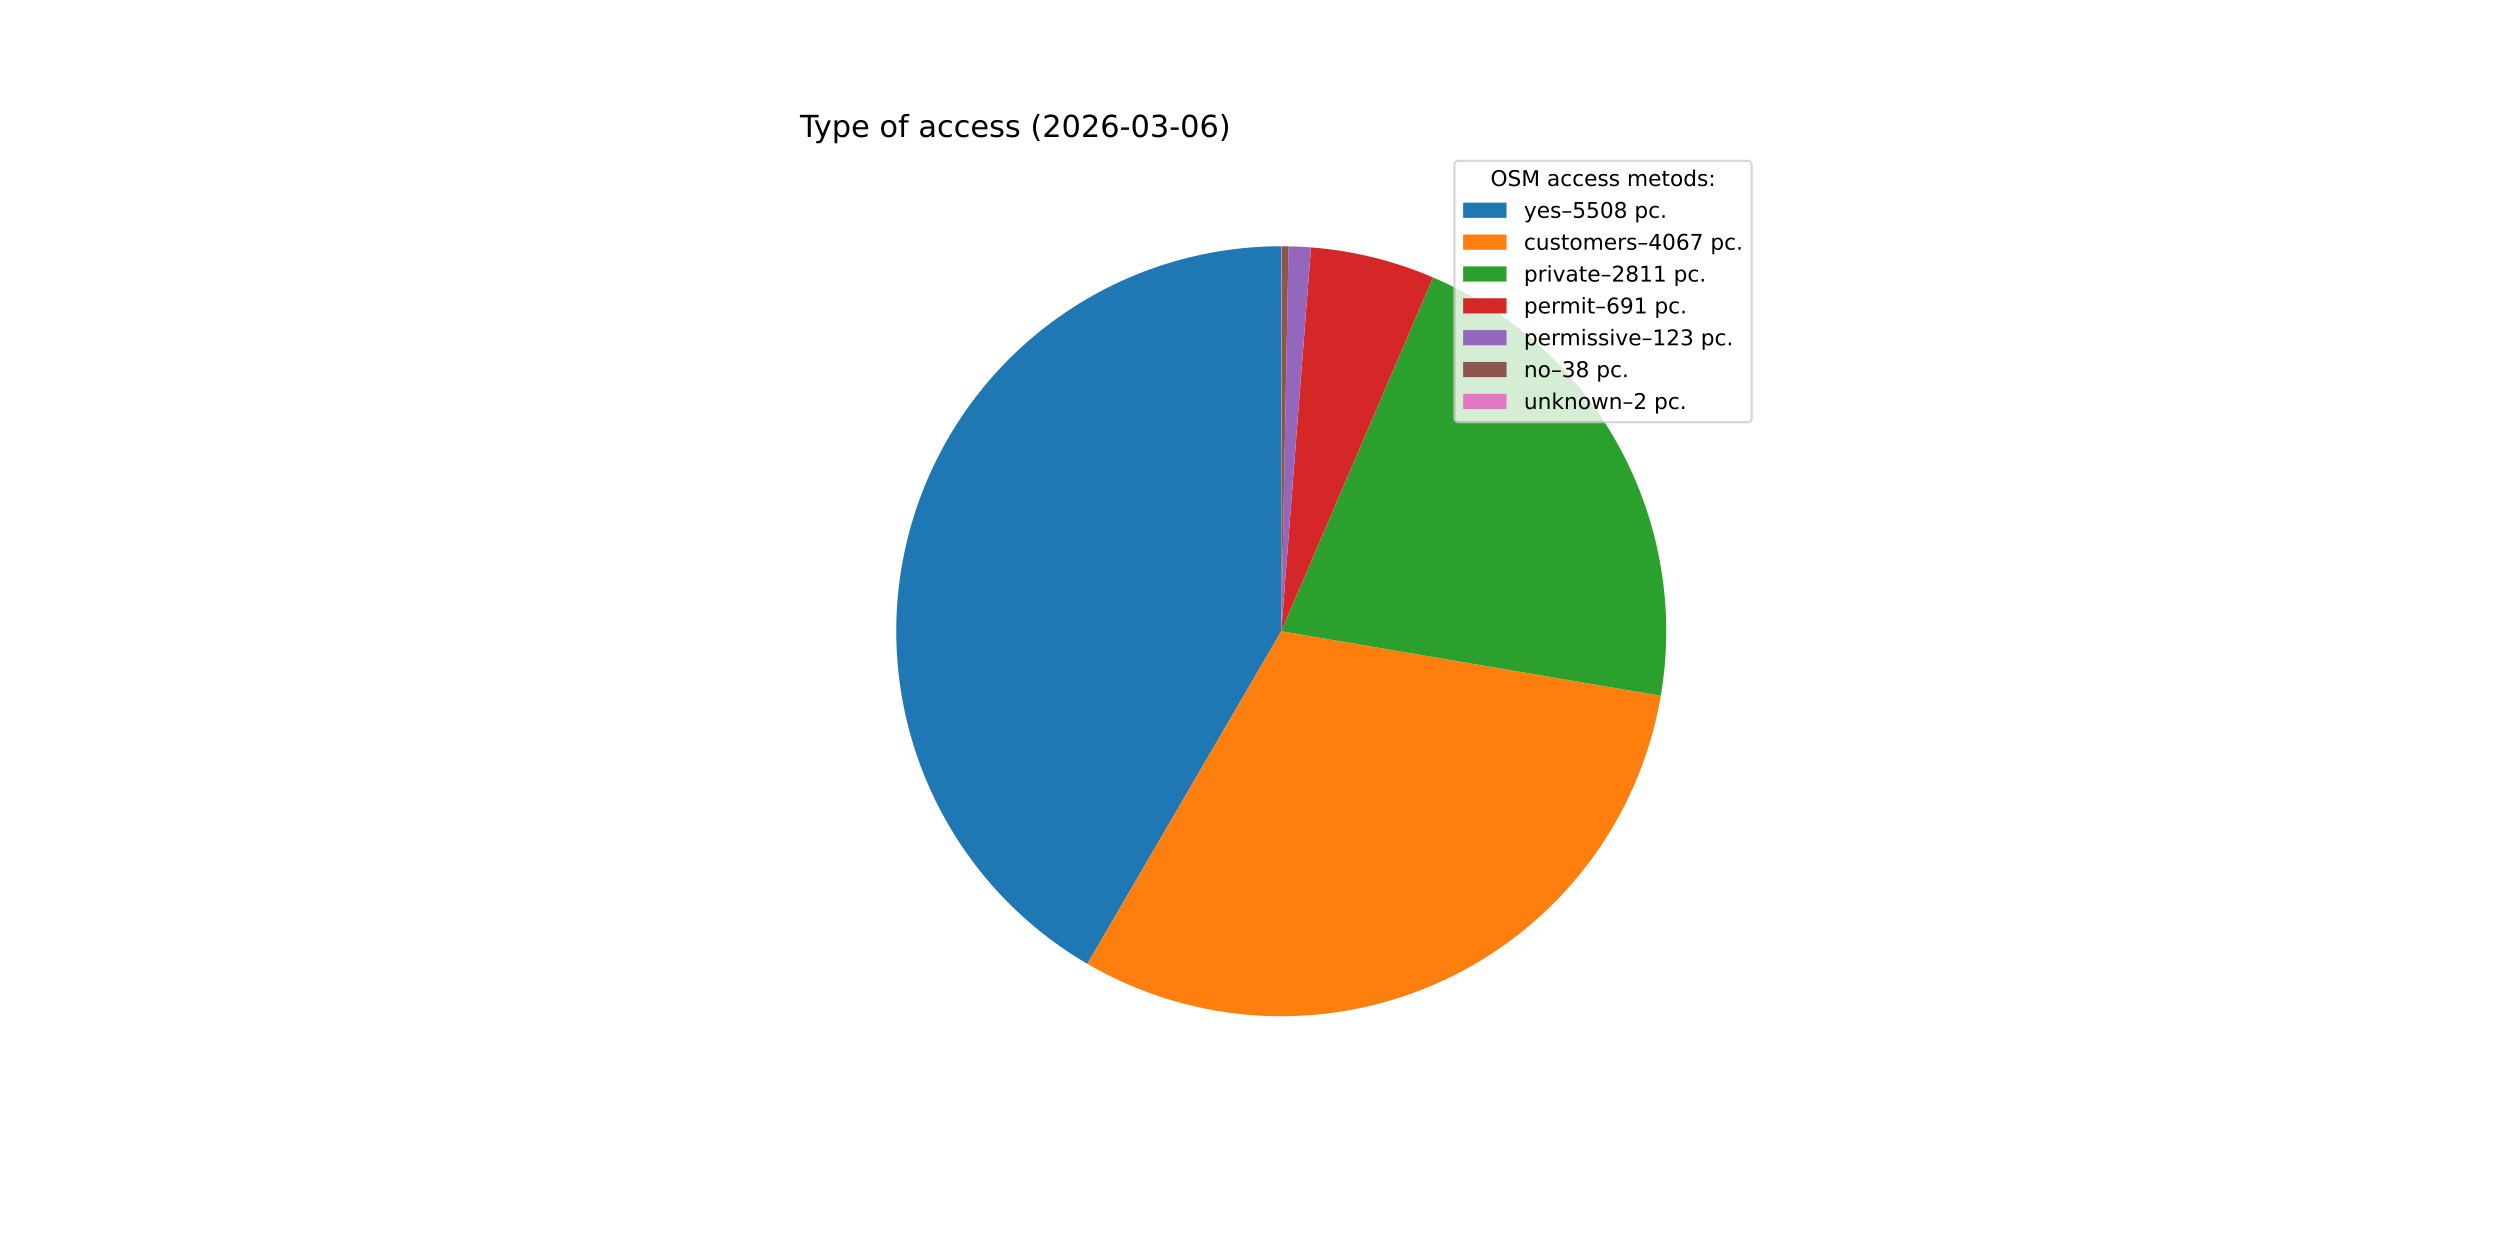
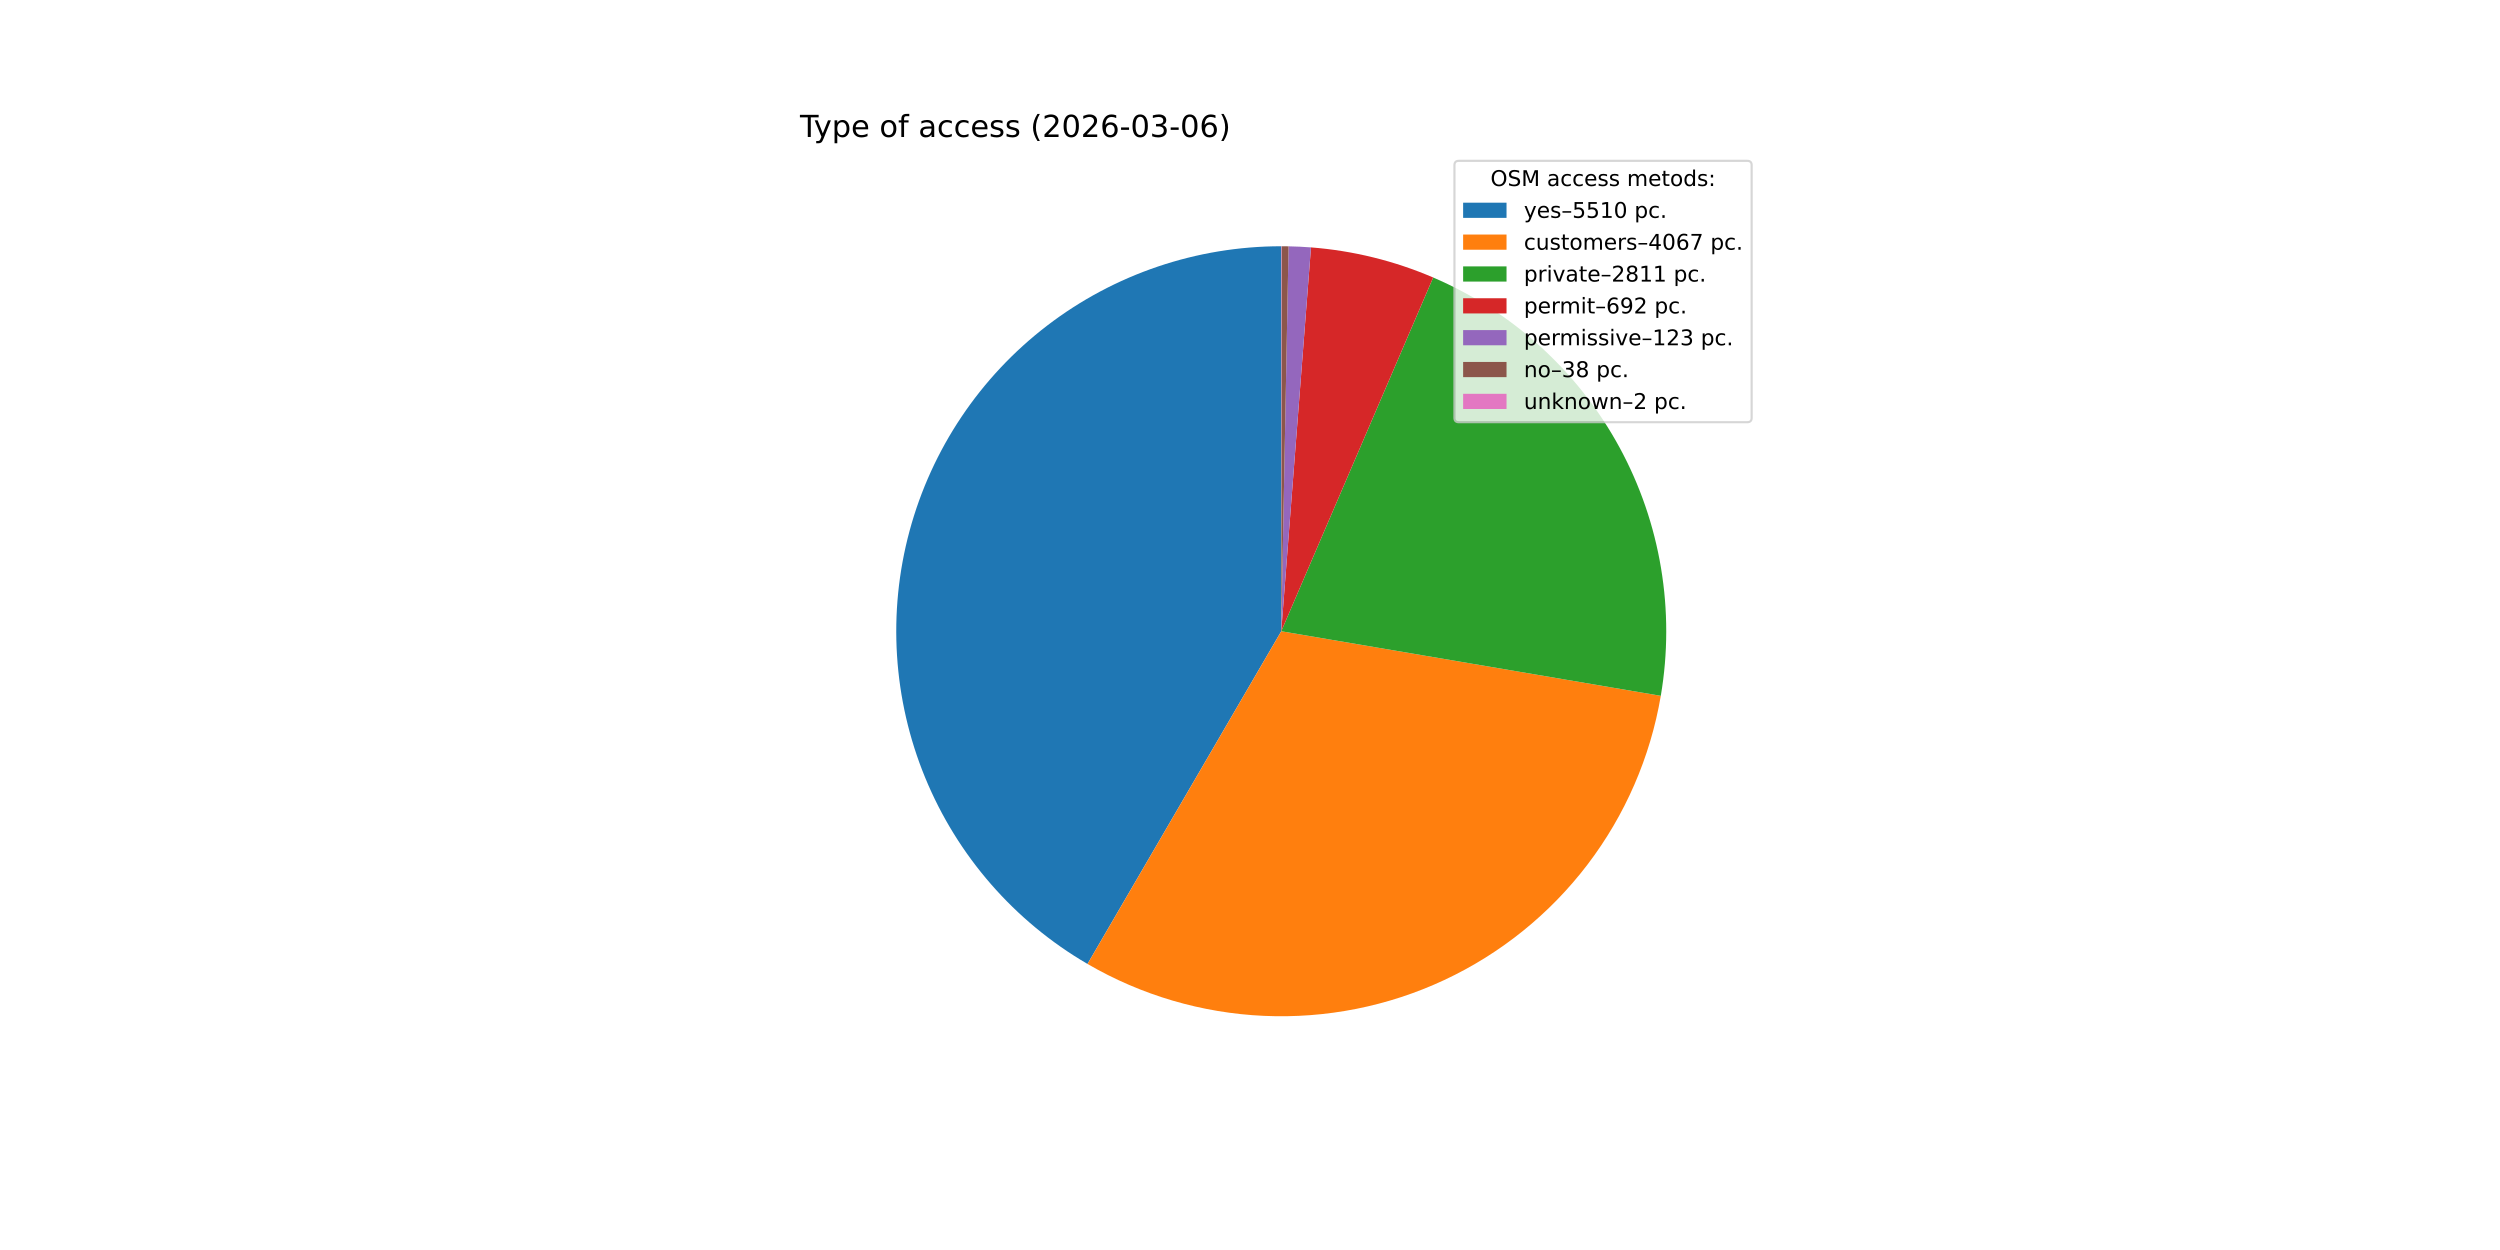
<svg xmlns="http://www.w3.org/2000/svg" xmlns:xlink="http://www.w3.org/1999/xlink" width="1152pt" height="576pt" viewBox="0 0 1152 576" version="1.1">
  <defs>
    <style type="text/css">*{stroke-linejoin: round; stroke-linecap: butt}</style>
  </defs>
  <g id="figure_1">
    <g id="patch_1">
      <path d="M 0 576  L 1152 576  L 1152 0  L 0 0  z " style="fill: #ffffff" />
    </g>
    <g id="axes_1">
      <g id="patch_2">
-         <path d="M 590.4 113.472  C 551.416 113.472 513.498 126.322 482.546 150.022  C 451.593 173.722 429.299 206.976 419.132 244.611  C 408.965 282.246 411.48 322.203 426.288 358.265  C 441.095 394.328 467.384 424.523 501.065 444.154  L 590.4 290.88  z " style="fill: #1f77b4" />
+         <path d="M 590.4 113.472  C 551.411 113.472 513.488 126.325 482.533 150.031  C 451.578 173.738 429.285 207 419.124 244.642  C 408.962 282.284 411.487 322.246 426.306 358.309  C 441.125 394.373 467.427 424.564 501.12 444.186  L 590.4 290.88  z " style="fill: #1f77b4" />
      </g>
      <g id="patch_3">
-         <path d="M 501.065 444.154  C 525.836 458.591 553.741 466.811 582.383 468.107  C 611.026 469.402 639.559 463.735 665.533 451.593  C 691.506 439.451 714.153 421.191 731.526 398.383  C 748.9 375.575 760.489 348.892 765.296 320.627  L 590.4 290.88  z " style="fill: #ff7f0e" />
+         <path d="M 501.12 444.186  C 525.89 458.611 553.792 466.821 582.427 468.109  C 611.063 469.397 639.589 463.726 665.555 451.583  C 691.52 439.439 714.16 421.182 731.53 398.379  C 748.899 375.576 760.485 348.899 765.294 320.641  L 590.4 290.88  z " style="fill: #ff7f0e" />
      </g>
      <g id="patch_4">
-         <path d="M 765.296 320.627  C 771.971 281.385 765.247 241.016 746.215 206.056  C 727.183 171.095 696.928 143.537 660.347 127.843  L 590.4 290.88  z " style="fill: #2ca02c" />
+         <path d="M 765.294 320.641  C 771.97 281.409 765.255 241.049 746.235 206.092  C 727.215 171.135 696.976 143.574 660.409 127.87  L 590.4 290.88  z " style="fill: #2ca02c" />
      </g>
      <g id="patch_5">
-         <path d="M 660.347 127.843  C 651.431 124.018 642.217 120.931 632.797 118.612  C 623.377 116.294 613.782 114.752 604.109 114.003  L 590.4 290.88  z " style="fill: #d62728" />
+         <path d="M 660.409 127.87  C 651.484 124.037 642.26 120.943 632.828 118.62  C 623.397 116.297 613.791 114.753 604.106 114.002  L 590.4 290.88  z " style="fill: #d62728" />
      </g>
      <g id="patch_6">
-         <path d="M 604.109 114.003  C 602.389 113.869 600.666 113.761 598.942 113.678  C 597.218 113.595 595.493 113.537 593.768 113.504  L 590.4 290.88  z " style="fill: #9467bd" />
+         <path d="M 604.106 114.002  C 602.386 113.869 600.664 113.761 598.94 113.678  C 597.216 113.595 595.492 113.537 593.767 113.504  L 590.4 290.88  z " style="fill: #9467bd" />
      </g>
      <g id="patch_7">
-         <path d="M 593.768 113.504  C 593.234 113.494 592.701 113.486 592.168 113.481  C 591.635 113.475 591.102 113.473 590.568 113.472  L 590.4 290.88  z " style="fill: #8c564b" />
+         <path d="M 593.767 113.504  C 593.234 113.494 592.701 113.486 592.167 113.481  C 591.634 113.475 591.101 113.473 590.568 113.472  L 590.4 290.88  z " style="fill: #8c564b" />
      </g>
      <g id="patch_8">
        <path d="M 590.568 113.472  C 590.54 113.472 590.512 113.472 590.484 113.472  C 590.456 113.472 590.428 113.472 590.4 113.472  L 590.4 290.88  z " style="fill: #e377c2" />
      </g>
      <g id="matplotlib.axis_1" />
      <g id="matplotlib.axis_2" />
      <g id="text_1">
        <g transform="translate(368.64 63.12) scale(0.14 -0.14)">
          <defs>
            <path id="DejaVuSans-54" d="M -19 4666  L 3928 4666  L 3928 4134  L 2272 4134  L 2272 0  L 1638 0  L 1638 4134  L -19 4134  L -19 4666  z " transform="scale(0.015625)" />
            <path id="DejaVuSans-79" d="M 2059 -325  Q 1816 -950 1584 -1140  Q 1353 -1331 966 -1331  L 506 -1331  L 506 -850  L 844 -850  Q 1081 -850 1212 -737  Q 1344 -625 1503 -206  L 1606 56  L 191 3500  L 800 3500  L 1894 763  L 2988 3500  L 3597 3500  L 2059 -325  z " transform="scale(0.015625)" />
            <path id="DejaVuSans-70" d="M 1159 525  L 1159 -1331  L 581 -1331  L 581 3500  L 1159 3500  L 1159 2969  Q 1341 3281 1617 3432  Q 1894 3584 2278 3584  Q 2916 3584 3314 3078  Q 3713 2572 3713 1747  Q 3713 922 3314 415  Q 2916 -91 2278 -91  Q 1894 -91 1617 61  Q 1341 213 1159 525  z M 3116 1747  Q 3116 2381 2855 2742  Q 2594 3103 2138 3103  Q 1681 3103 1420 2742  Q 1159 2381 1159 1747  Q 1159 1113 1420 752  Q 1681 391 2138 391  Q 2594 391 2855 752  Q 3116 1113 3116 1747  z " transform="scale(0.015625)" />
            <path id="DejaVuSans-65" d="M 3597 1894  L 3597 1613  L 953 1613  Q 991 1019 1311 708  Q 1631 397 2203 397  Q 2534 397 2845 478  Q 3156 559 3463 722  L 3463 178  Q 3153 47 2828 -22  Q 2503 -91 2169 -91  Q 1331 -91 842 396  Q 353 884 353 1716  Q 353 2575 817 3079  Q 1281 3584 2069 3584  Q 2775 3584 3186 3129  Q 3597 2675 3597 1894  z M 3022 2063  Q 3016 2534 2758 2815  Q 2500 3097 2075 3097  Q 1594 3097 1305 2825  Q 1016 2553 972 2059  L 3022 2063  z " transform="scale(0.015625)" />
            <path id="DejaVuSans-20" transform="scale(0.015625)" />
            <path id="DejaVuSans-6f" d="M 1959 3097  Q 1497 3097 1228 2736  Q 959 2375 959 1747  Q 959 1119 1226 758  Q 1494 397 1959 397  Q 2419 397 2687 759  Q 2956 1122 2956 1747  Q 2956 2369 2687 2733  Q 2419 3097 1959 3097  z M 1959 3584  Q 2709 3584 3137 3096  Q 3566 2609 3566 1747  Q 3566 888 3137 398  Q 2709 -91 1959 -91  Q 1206 -91 779 398  Q 353 888 353 1747  Q 353 2609 779 3096  Q 1206 3584 1959 3584  z " transform="scale(0.015625)" />
            <path id="DejaVuSans-66" d="M 2375 4863  L 2375 4384  L 1825 4384  Q 1516 4384 1395 4259  Q 1275 4134 1275 3809  L 1275 3500  L 2222 3500  L 2222 3053  L 1275 3053  L 1275 0  L 697 0  L 697 3053  L 147 3053  L 147 3500  L 697 3500  L 697 3744  Q 697 4328 969 4595  Q 1241 4863 1831 4863  L 2375 4863  z " transform="scale(0.015625)" />
            <path id="DejaVuSans-61" d="M 2194 1759  Q 1497 1759 1228 1600  Q 959 1441 959 1056  Q 959 750 1161 570  Q 1363 391 1709 391  Q 2188 391 2477 730  Q 2766 1069 2766 1631  L 2766 1759  L 2194 1759  z M 3341 1997  L 3341 0  L 2766 0  L 2766 531  Q 2569 213 2275 61  Q 1981 -91 1556 -91  Q 1019 -91 701 211  Q 384 513 384 1019  Q 384 1609 779 1909  Q 1175 2209 1959 2209  L 2766 2209  L 2766 2266  Q 2766 2663 2505 2880  Q 2244 3097 1772 3097  Q 1472 3097 1187 3025  Q 903 2953 641 2809  L 641 3341  Q 956 3463 1253 3523  Q 1550 3584 1831 3584  Q 2591 3584 2966 3190  Q 3341 2797 3341 1997  z " transform="scale(0.015625)" />
            <path id="DejaVuSans-63" d="M 3122 3366  L 3122 2828  Q 2878 2963 2633 3030  Q 2388 3097 2138 3097  Q 1578 3097 1268 2742  Q 959 2388 959 1747  Q 959 1106 1268 751  Q 1578 397 2138 397  Q 2388 397 2633 464  Q 2878 531 3122 666  L 3122 134  Q 2881 22 2623 -34  Q 2366 -91 2075 -91  Q 1284 -91 818 406  Q 353 903 353 1747  Q 353 2603 823 3093  Q 1294 3584 2113 3584  Q 2378 3584 2631 3529  Q 2884 3475 3122 3366  z " transform="scale(0.015625)" />
            <path id="DejaVuSans-73" d="M 2834 3397  L 2834 2853  Q 2591 2978 2328 3040  Q 2066 3103 1784 3103  Q 1356 3103 1142 2972  Q 928 2841 928 2578  Q 928 2378 1081 2264  Q 1234 2150 1697 2047  L 1894 2003  Q 2506 1872 2764 1633  Q 3022 1394 3022 966  Q 3022 478 2636 193  Q 2250 -91 1575 -91  Q 1294 -91 989 -36  Q 684 19 347 128  L 347 722  Q 666 556 975 473  Q 1284 391 1588 391  Q 1994 391 2212 530  Q 2431 669 2431 922  Q 2431 1156 2273 1281  Q 2116 1406 1581 1522  L 1381 1569  Q 847 1681 609 1914  Q 372 2147 372 2553  Q 372 3047 722 3315  Q 1072 3584 1716 3584  Q 2034 3584 2315 3537  Q 2597 3491 2834 3397  z " transform="scale(0.015625)" />
            <path id="DejaVuSans-28" d="M 1984 4856  Q 1566 4138 1362 3434  Q 1159 2731 1159 2009  Q 1159 1288 1364 580  Q 1569 -128 1984 -844  L 1484 -844  Q 1016 -109 783 600  Q 550 1309 550 2009  Q 550 2706 781 3412  Q 1013 4119 1484 4856  L 1984 4856  z " transform="scale(0.015625)" />
            <path id="DejaVuSans-32" d="M 1228 531  L 3431 531  L 3431 0  L 469 0  L 469 531  Q 828 903 1448 1529  Q 2069 2156 2228 2338  Q 2531 2678 2651 2914  Q 2772 3150 2772 3378  Q 2772 3750 2511 3984  Q 2250 4219 1831 4219  Q 1534 4219 1204 4116  Q 875 4013 500 3803  L 500 4441  Q 881 4594 1212 4672  Q 1544 4750 1819 4750  Q 2544 4750 2975 4387  Q 3406 4025 3406 3419  Q 3406 3131 3298 2873  Q 3191 2616 2906 2266  Q 2828 2175 2409 1742  Q 1991 1309 1228 531  z " transform="scale(0.015625)" />
            <path id="DejaVuSans-30" d="M 2034 4250  Q 1547 4250 1301 3770  Q 1056 3291 1056 2328  Q 1056 1369 1301 889  Q 1547 409 2034 409  Q 2525 409 2770 889  Q 3016 1369 3016 2328  Q 3016 3291 2770 3770  Q 2525 4250 2034 4250  z M 2034 4750  Q 2819 4750 3233 4129  Q 3647 3509 3647 2328  Q 3647 1150 3233 529  Q 2819 -91 2034 -91  Q 1250 -91 836 529  Q 422 1150 422 2328  Q 422 3509 836 4129  Q 1250 4750 2034 4750  z " transform="scale(0.015625)" />
            <path id="DejaVuSans-36" d="M 2113 2584  Q 1688 2584 1439 2293  Q 1191 2003 1191 1497  Q 1191 994 1439 701  Q 1688 409 2113 409  Q 2538 409 2786 701  Q 3034 994 3034 1497  Q 3034 2003 2786 2293  Q 2538 2584 2113 2584  z M 3366 4563  L 3366 3988  Q 3128 4100 2886 4159  Q 2644 4219 2406 4219  Q 1781 4219 1451 3797  Q 1122 3375 1075 2522  Q 1259 2794 1537 2939  Q 1816 3084 2150 3084  Q 2853 3084 3261 2657  Q 3669 2231 3669 1497  Q 3669 778 3244 343  Q 2819 -91 2113 -91  Q 1303 -91 875 529  Q 447 1150 447 2328  Q 447 3434 972 4092  Q 1497 4750 2381 4750  Q 2619 4750 2861 4703  Q 3103 4656 3366 4563  z " transform="scale(0.015625)" />
            <path id="DejaVuSans-2d" d="M 313 2009  L 1997 2009  L 1997 1497  L 313 1497  L 313 2009  z " transform="scale(0.015625)" />
            <path id="DejaVuSans-33" d="M 2597 2516  Q 3050 2419 3304 2112  Q 3559 1806 3559 1356  Q 3559 666 3084 287  Q 2609 -91 1734 -91  Q 1441 -91 1130 -33  Q 819 25 488 141  L 488 750  Q 750 597 1062 519  Q 1375 441 1716 441  Q 2309 441 2620 675  Q 2931 909 2931 1356  Q 2931 1769 2642 2001  Q 2353 2234 1838 2234  L 1294 2234  L 1294 2753  L 1863 2753  Q 2328 2753 2575 2939  Q 2822 3125 2822 3475  Q 2822 3834 2567 4026  Q 2313 4219 1838 4219  Q 1578 4219 1281 4162  Q 984 4106 628 3988  L 628 4550  Q 988 4650 1302 4700  Q 1616 4750 1894 4750  Q 2613 4750 3031 4423  Q 3450 4097 3450 3541  Q 3450 3153 3228 2886  Q 3006 2619 2597 2516  z " transform="scale(0.015625)" />
            <path id="DejaVuSans-29" d="M 513 4856  L 1013 4856  Q 1481 4119 1714 3412  Q 1947 2706 1947 2009  Q 1947 1309 1714 600  Q 1481 -109 1013 -844  L 513 -844  Q 928 -128 1133 580  Q 1338 1288 1338 2009  Q 1338 2731 1133 3434  Q 928 4138 513 4856  z " transform="scale(0.015625)" />
          </defs>
          <use xlink:href="#DejaVuSans-54" />
          <use xlink:href="#DejaVuSans-79" x="45.459" />
          <use xlink:href="#DejaVuSans-70" x="104.639" />
          <use xlink:href="#DejaVuSans-65" x="168.115" />
          <use xlink:href="#DejaVuSans-20" x="229.639" />
          <use xlink:href="#DejaVuSans-6f" x="261.426" />
          <use xlink:href="#DejaVuSans-66" x="322.607" />
          <use xlink:href="#DejaVuSans-20" x="357.812" />
          <use xlink:href="#DejaVuSans-61" x="389.6" />
          <use xlink:href="#DejaVuSans-63" x="450.879" />
          <use xlink:href="#DejaVuSans-63" x="505.859" />
          <use xlink:href="#DejaVuSans-65" x="560.84" />
          <use xlink:href="#DejaVuSans-73" x="622.363" />
          <use xlink:href="#DejaVuSans-73" x="674.463" />
          <use xlink:href="#DejaVuSans-20" x="726.562" />
          <use xlink:href="#DejaVuSans-28" x="758.35" />
          <use xlink:href="#DejaVuSans-32" x="797.363" />
          <use xlink:href="#DejaVuSans-30" x="860.986" />
          <use xlink:href="#DejaVuSans-32" x="924.609" />
          <use xlink:href="#DejaVuSans-36" x="988.232" />
          <use xlink:href="#DejaVuSans-2d" x="1051.855" />
          <use xlink:href="#DejaVuSans-30" x="1087.939" />
          <use xlink:href="#DejaVuSans-33" x="1151.562" />
          <use xlink:href="#DejaVuSans-2d" x="1215.186" />
          <use xlink:href="#DejaVuSans-30" x="1251.27" />
          <use xlink:href="#DejaVuSans-36" x="1314.893" />
          <use xlink:href="#DejaVuSans-29" x="1378.516" />
        </g>
      </g>
      <g id="legend_1">
        <g id="patch_9">
          <path d="M 672.208 194.545  L 805.16 194.545  Q 807.16 194.545 807.16 192.545  L 807.16 76.12  Q 807.16 74.12 805.16 74.12  L 672.208 74.12  Q 670.208 74.12 670.208 76.12  L 670.208 192.545  Q 670.208 194.545 672.208 194.545  z " style="fill: #ffffff; opacity: 0.8; stroke: #cccccc; stroke-linejoin: miter" />
        </g>
        <g id="text_2">
          <g transform="translate(686.8038 85.71844) scale(0.1 -0.1)">
            <defs>
              <path id="DejaVuSans-4f" d="M 2522 4238  Q 1834 4238 1429 3725  Q 1025 3213 1025 2328  Q 1025 1447 1429 934  Q 1834 422 2522 422  Q 3209 422 3611 934  Q 4013 1447 4013 2328  Q 4013 3213 3611 3725  Q 3209 4238 2522 4238  z M 2522 4750  Q 3503 4750 4090 4092  Q 4678 3434 4678 2328  Q 4678 1225 4090 567  Q 3503 -91 2522 -91  Q 1538 -91 948 565  Q 359 1222 359 2328  Q 359 3434 948 4092  Q 1538 4750 2522 4750  z " transform="scale(0.015625)" />
              <path id="DejaVuSans-53" d="M 3425 4513  L 3425 3897  Q 3066 4069 2747 4153  Q 2428 4238 2131 4238  Q 1616 4238 1336 4038  Q 1056 3838 1056 3469  Q 1056 3159 1242 3001  Q 1428 2844 1947 2747  L 2328 2669  Q 3034 2534 3370 2195  Q 3706 1856 3706 1288  Q 3706 609 3251 259  Q 2797 -91 1919 -91  Q 1588 -91 1214 -16  Q 841 59 441 206  L 441 856  Q 825 641 1194 531  Q 1563 422 1919 422  Q 2459 422 2753 634  Q 3047 847 3047 1241  Q 3047 1584 2836 1778  Q 2625 1972 2144 2069  L 1759 2144  Q 1053 2284 737 2584  Q 422 2884 422 3419  Q 422 4038 858 4394  Q 1294 4750 2059 4750  Q 2388 4750 2728 4690  Q 3069 4631 3425 4513  z " transform="scale(0.015625)" />
              <path id="DejaVuSans-4d" d="M 628 4666  L 1569 4666  L 2759 1491  L 3956 4666  L 4897 4666  L 4897 0  L 4281 0  L 4281 4097  L 3078 897  L 2444 897  L 1241 4097  L 1241 0  L 628 0  L 628 4666  z " transform="scale(0.015625)" />
              <path id="DejaVuSans-6d" d="M 3328 2828  Q 3544 3216 3844 3400  Q 4144 3584 4550 3584  Q 5097 3584 5394 3201  Q 5691 2819 5691 2113  L 5691 0  L 5113 0  L 5113 2094  Q 5113 2597 4934 2840  Q 4756 3084 4391 3084  Q 3944 3084 3684 2787  Q 3425 2491 3425 1978  L 3425 0  L 2847 0  L 2847 2094  Q 2847 2600 2669 2842  Q 2491 3084 2119 3084  Q 1678 3084 1418 2786  Q 1159 2488 1159 1978  L 1159 0  L 581 0  L 581 3500  L 1159 3500  L 1159 2956  Q 1356 3278 1631 3431  Q 1906 3584 2284 3584  Q 2666 3584 2933 3390  Q 3200 3197 3328 2828  z " transform="scale(0.015625)" />
              <path id="DejaVuSans-74" d="M 1172 4494  L 1172 3500  L 2356 3500  L 2356 3053  L 1172 3053  L 1172 1153  Q 1172 725 1289 603  Q 1406 481 1766 481  L 2356 481  L 2356 0  L 1766 0  Q 1100 0 847 248  Q 594 497 594 1153  L 594 3053  L 172 3053  L 172 3500  L 594 3500  L 594 4494  L 1172 4494  z " transform="scale(0.015625)" />
              <path id="DejaVuSans-64" d="M 2906 2969  L 2906 4863  L 3481 4863  L 3481 0  L 2906 0  L 2906 525  Q 2725 213 2448 61  Q 2172 -91 1784 -91  Q 1150 -91 751 415  Q 353 922 353 1747  Q 353 2572 751 3078  Q 1150 3584 1784 3584  Q 2172 3584 2448 3432  Q 2725 3281 2906 2969  z M 947 1747  Q 947 1113 1208 752  Q 1469 391 1925 391  Q 2381 391 2643 752  Q 2906 1113 2906 1747  Q 2906 2381 2643 2742  Q 2381 3103 1925 3103  Q 1469 3103 1208 2742  Q 947 2381 947 1747  z " transform="scale(0.015625)" />
              <path id="DejaVuSans-3a" d="M 750 794  L 1409 794  L 1409 0  L 750 0  L 750 794  z M 750 3309  L 1409 3309  L 1409 2516  L 750 2516  L 750 3309  z " transform="scale(0.015625)" />
            </defs>
            <use xlink:href="#DejaVuSans-4f" />
            <use xlink:href="#DejaVuSans-53" x="78.711" />
            <use xlink:href="#DejaVuSans-4d" x="142.188" />
            <use xlink:href="#DejaVuSans-20" x="228.467" />
            <use xlink:href="#DejaVuSans-61" x="260.254" />
            <use xlink:href="#DejaVuSans-63" x="321.533" />
            <use xlink:href="#DejaVuSans-63" x="376.514" />
            <use xlink:href="#DejaVuSans-65" x="431.494" />
            <use xlink:href="#DejaVuSans-73" x="493.018" />
            <use xlink:href="#DejaVuSans-73" x="545.117" />
            <use xlink:href="#DejaVuSans-20" x="597.217" />
            <use xlink:href="#DejaVuSans-6d" x="629.004" />
            <use xlink:href="#DejaVuSans-65" x="726.416" />
            <use xlink:href="#DejaVuSans-74" x="787.939" />
            <use xlink:href="#DejaVuSans-6f" x="827.148" />
            <use xlink:href="#DejaVuSans-64" x="888.33" />
            <use xlink:href="#DejaVuSans-73" x="951.807" />
            <use xlink:href="#DejaVuSans-3a" x="1003.906" />
          </g>
        </g>
        <g id="patch_10">
          <path d="M 674.208 100.397  L 694.208 100.397  L 694.208 93.397  L 674.208 93.397  z " style="fill: #1f77b4" />
        </g>
        <g id="text_3">
          <g transform="translate(702.2084 100.3966) scale(0.1 -0.1)">
            <defs>
              <path id="DejaVuSans-2013" d="M 313 1978  L 2888 1978  L 2888 1528  L 313 1528  L 313 1978  z " transform="scale(0.015625)" />
              <path id="DejaVuSans-35" d="M 691 4666  L 3169 4666  L 3169 4134  L 1269 4134  L 1269 2991  Q 1406 3038 1543 3061  Q 1681 3084 1819 3084  Q 2600 3084 3056 2656  Q 3513 2228 3513 1497  Q 3513 744 3044 326  Q 2575 -91 1722 -91  Q 1428 -91 1123 -41  Q 819 9 494 109  L 494 744  Q 775 591 1075 516  Q 1375 441 1709 441  Q 2250 441 2565 725  Q 2881 1009 2881 1497  Q 2881 1984 2565 2268  Q 2250 2553 1709 2553  Q 1456 2553 1204 2497  Q 953 2441 691 2322  L 691 4666  z " transform="scale(0.015625)" />
-               <path id="DejaVuSans-38" d="M 2034 2216  Q 1584 2216 1326 1975  Q 1069 1734 1069 1313  Q 1069 891 1326 650  Q 1584 409 2034 409  Q 2484 409 2743 651  Q 3003 894 3003 1313  Q 3003 1734 2745 1975  Q 2488 2216 2034 2216  z M 1403 2484  Q 997 2584 770 2862  Q 544 3141 544 3541  Q 544 4100 942 4425  Q 1341 4750 2034 4750  Q 2731 4750 3128 4425  Q 3525 4100 3525 3541  Q 3525 3141 3298 2862  Q 3072 2584 2669 2484  Q 3125 2378 3379 2068  Q 3634 1759 3634 1313  Q 3634 634 3220 271  Q 2806 -91 2034 -91  Q 1263 -91 848 271  Q 434 634 434 1313  Q 434 1759 690 2068  Q 947 2378 1403 2484  z M 1172 3481  Q 1172 3119 1398 2916  Q 1625 2713 2034 2713  Q 2441 2713 2670 2916  Q 2900 3119 2900 3481  Q 2900 3844 2670 4047  Q 2441 4250 2034 4250  Q 1625 4250 1398 4047  Q 1172 3844 1172 3481  z " transform="scale(0.015625)" />
+               <path id="DejaVuSans-31" d="M 794 531  L 1825 531  L 1825 4091  L 703 3866  L 703 4441  L 1819 4666  L 2450 4666  L 2450 531  L 3481 531  L 3481 0  L 794 0  L 794 531  z " transform="scale(0.015625)" />
              <path id="DejaVuSans-2e" d="M 684 794  L 1344 794  L 1344 0  L 684 0  L 684 794  z " transform="scale(0.015625)" />
            </defs>
            <use xlink:href="#DejaVuSans-79" />
            <use xlink:href="#DejaVuSans-65" x="59.18" />
            <use xlink:href="#DejaVuSans-73" x="120.703" />
            <use xlink:href="#DejaVuSans-2013" x="172.803" />
            <use xlink:href="#DejaVuSans-35" x="222.803" />
            <use xlink:href="#DejaVuSans-35" x="286.426" />
-             <use xlink:href="#DejaVuSans-30" x="350.049" />
-             <use xlink:href="#DejaVuSans-38" x="413.672" />
+             <use xlink:href="#DejaVuSans-31" x="350.049" />
+             <use xlink:href="#DejaVuSans-30" x="413.672" />
            <use xlink:href="#DejaVuSans-20" x="477.295" />
            <use xlink:href="#DejaVuSans-70" x="509.082" />
            <use xlink:href="#DejaVuSans-63" x="572.559" />
            <use xlink:href="#DejaVuSans-2e" x="627.539" />
          </g>
        </g>
        <g id="patch_11">
          <path d="M 674.208 115.075  L 694.208 115.075  L 694.208 108.075  L 674.208 108.075  z " style="fill: #ff7f0e" />
        </g>
        <g id="text_4">
          <g transform="translate(702.2084 115.0747) scale(0.1 -0.1)">
            <defs>
              <path id="DejaVuSans-75" d="M 544 1381  L 544 3500  L 1119 3500  L 1119 1403  Q 1119 906 1312 657  Q 1506 409 1894 409  Q 2359 409 2629 706  Q 2900 1003 2900 1516  L 2900 3500  L 3475 3500  L 3475 0  L 2900 0  L 2900 538  Q 2691 219 2414 64  Q 2138 -91 1772 -91  Q 1169 -91 856 284  Q 544 659 544 1381  z M 1991 3584  L 1991 3584  z " transform="scale(0.015625)" />
              <path id="DejaVuSans-72" d="M 2631 2963  Q 2534 3019 2420 3045  Q 2306 3072 2169 3072  Q 1681 3072 1420 2755  Q 1159 2438 1159 1844  L 1159 0  L 581 0  L 581 3500  L 1159 3500  L 1159 2956  Q 1341 3275 1631 3429  Q 1922 3584 2338 3584  Q 2397 3584 2469 3576  Q 2541 3569 2628 3553  L 2631 2963  z " transform="scale(0.015625)" />
              <path id="DejaVuSans-34" d="M 2419 4116  L 825 1625  L 2419 1625  L 2419 4116  z M 2253 4666  L 3047 4666  L 3047 1625  L 3713 1625  L 3713 1100  L 3047 1100  L 3047 0  L 2419 0  L 2419 1100  L 313 1100  L 313 1709  L 2253 4666  z " transform="scale(0.015625)" />
              <path id="DejaVuSans-37" d="M 525 4666  L 3525 4666  L 3525 4397  L 1831 0  L 1172 0  L 2766 4134  L 525 4134  L 525 4666  z " transform="scale(0.015625)" />
            </defs>
            <use xlink:href="#DejaVuSans-63" />
            <use xlink:href="#DejaVuSans-75" x="54.98" />
            <use xlink:href="#DejaVuSans-73" x="118.359" />
            <use xlink:href="#DejaVuSans-74" x="170.459" />
            <use xlink:href="#DejaVuSans-6f" x="209.668" />
            <use xlink:href="#DejaVuSans-6d" x="270.85" />
            <use xlink:href="#DejaVuSans-65" x="368.262" />
            <use xlink:href="#DejaVuSans-72" x="429.785" />
            <use xlink:href="#DejaVuSans-73" x="470.898" />
            <use xlink:href="#DejaVuSans-2013" x="522.998" />
            <use xlink:href="#DejaVuSans-34" x="572.998" />
            <use xlink:href="#DejaVuSans-30" x="636.621" />
            <use xlink:href="#DejaVuSans-36" x="700.244" />
            <use xlink:href="#DejaVuSans-37" x="763.867" />
            <use xlink:href="#DejaVuSans-20" x="827.49" />
            <use xlink:href="#DejaVuSans-70" x="859.277" />
            <use xlink:href="#DejaVuSans-63" x="922.754" />
            <use xlink:href="#DejaVuSans-2e" x="977.734" />
          </g>
        </g>
        <g id="patch_12">
          <path d="M 674.208 129.753  L 694.208 129.753  L 694.208 122.753  L 674.208 122.753  z " style="fill: #2ca02c" />
        </g>
        <g id="text_5">
          <g transform="translate(702.2084 129.7528) scale(0.1 -0.1)">
            <defs>
              <path id="DejaVuSans-69" d="M 603 3500  L 1178 3500  L 1178 0  L 603 0  L 603 3500  z M 603 4863  L 1178 4863  L 1178 4134  L 603 4134  L 603 4863  z " transform="scale(0.015625)" />
              <path id="DejaVuSans-76" d="M 191 3500  L 800 3500  L 1894 563  L 2988 3500  L 3597 3500  L 2284 0  L 1503 0  L 191 3500  z " transform="scale(0.015625)" />
-               <path id="DejaVuSans-31" d="M 794 531  L 1825 531  L 1825 4091  L 703 3866  L 703 4441  L 1819 4666  L 2450 4666  L 2450 531  L 3481 531  L 3481 0  L 794 0  L 794 531  z " transform="scale(0.015625)" />
+               <path id="DejaVuSans-38" d="M 2034 2216  Q 1584 2216 1326 1975  Q 1069 1734 1069 1313  Q 1069 891 1326 650  Q 1584 409 2034 409  Q 2484 409 2743 651  Q 3003 894 3003 1313  Q 3003 1734 2745 1975  Q 2488 2216 2034 2216  z M 1403 2484  Q 997 2584 770 2862  Q 544 3141 544 3541  Q 544 4100 942 4425  Q 1341 4750 2034 4750  Q 2731 4750 3128 4425  Q 3525 4100 3525 3541  Q 3525 3141 3298 2862  Q 3072 2584 2669 2484  Q 3125 2378 3379 2068  Q 3634 1759 3634 1313  Q 3634 634 3220 271  Q 2806 -91 2034 -91  Q 1263 -91 848 271  Q 434 634 434 1313  Q 434 1759 690 2068  Q 947 2378 1403 2484  z M 1172 3481  Q 1172 3119 1398 2916  Q 1625 2713 2034 2713  Q 2441 2713 2670 2916  Q 2900 3119 2900 3481  Q 2900 3844 2670 4047  Q 2441 4250 2034 4250  Q 1625 4250 1398 4047  Q 1172 3844 1172 3481  z " transform="scale(0.015625)" />
            </defs>
            <use xlink:href="#DejaVuSans-70" />
            <use xlink:href="#DejaVuSans-72" x="63.477" />
            <use xlink:href="#DejaVuSans-69" x="104.59" />
            <use xlink:href="#DejaVuSans-76" x="132.373" />
            <use xlink:href="#DejaVuSans-61" x="191.553" />
            <use xlink:href="#DejaVuSans-74" x="252.832" />
            <use xlink:href="#DejaVuSans-65" x="292.041" />
            <use xlink:href="#DejaVuSans-2013" x="353.564" />
            <use xlink:href="#DejaVuSans-32" x="403.564" />
            <use xlink:href="#DejaVuSans-38" x="467.188" />
            <use xlink:href="#DejaVuSans-31" x="530.811" />
            <use xlink:href="#DejaVuSans-31" x="594.434" />
            <use xlink:href="#DejaVuSans-20" x="658.057" />
            <use xlink:href="#DejaVuSans-70" x="689.844" />
            <use xlink:href="#DejaVuSans-63" x="753.32" />
            <use xlink:href="#DejaVuSans-2e" x="808.301" />
          </g>
        </g>
        <g id="patch_13">
          <path d="M 674.208 144.431  L 694.208 144.431  L 694.208 137.431  L 674.208 137.431  z " style="fill: #d62728" />
        </g>
        <g id="text_6">
          <g transform="translate(702.2084 144.4309) scale(0.1 -0.1)">
            <defs>
              <path id="DejaVuSans-39" d="M 703 97  L 703 672  Q 941 559 1184 500  Q 1428 441 1663 441  Q 2288 441 2617 861  Q 2947 1281 2994 2138  Q 2813 1869 2534 1725  Q 2256 1581 1919 1581  Q 1219 1581 811 2004  Q 403 2428 403 3163  Q 403 3881 828 4315  Q 1253 4750 1959 4750  Q 2769 4750 3195 4129  Q 3622 3509 3622 2328  Q 3622 1225 3098 567  Q 2575 -91 1691 -91  Q 1453 -91 1209 -44  Q 966 3 703 97  z M 1959 2075  Q 2384 2075 2632 2365  Q 2881 2656 2881 3163  Q 2881 3666 2632 3958  Q 2384 4250 1959 4250  Q 1534 4250 1286 3958  Q 1038 3666 1038 3163  Q 1038 2656 1286 2365  Q 1534 2075 1959 2075  z " transform="scale(0.015625)" />
            </defs>
            <use xlink:href="#DejaVuSans-70" />
            <use xlink:href="#DejaVuSans-65" x="63.477" />
            <use xlink:href="#DejaVuSans-72" x="125" />
            <use xlink:href="#DejaVuSans-6d" x="164.363" />
            <use xlink:href="#DejaVuSans-69" x="261.775" />
            <use xlink:href="#DejaVuSans-74" x="289.559" />
            <use xlink:href="#DejaVuSans-2013" x="328.768" />
            <use xlink:href="#DejaVuSans-36" x="378.768" />
            <use xlink:href="#DejaVuSans-39" x="442.391" />
-             <use xlink:href="#DejaVuSans-31" x="506.014" />
+             <use xlink:href="#DejaVuSans-32" x="506.014" />
            <use xlink:href="#DejaVuSans-20" x="569.637" />
            <use xlink:href="#DejaVuSans-70" x="601.424" />
            <use xlink:href="#DejaVuSans-63" x="664.9" />
            <use xlink:href="#DejaVuSans-2e" x="719.881" />
          </g>
        </g>
        <g id="patch_14">
          <path d="M 674.208 159.109  L 694.208 159.109  L 694.208 152.109  L 674.208 152.109  z " style="fill: #9467bd" />
        </g>
        <g id="text_7">
          <g transform="translate(702.2084 159.1091) scale(0.1 -0.1)">
            <use xlink:href="#DejaVuSans-70" />
            <use xlink:href="#DejaVuSans-65" x="63.477" />
            <use xlink:href="#DejaVuSans-72" x="125" />
            <use xlink:href="#DejaVuSans-6d" x="164.363" />
            <use xlink:href="#DejaVuSans-69" x="261.775" />
            <use xlink:href="#DejaVuSans-73" x="289.559" />
            <use xlink:href="#DejaVuSans-73" x="341.658" />
            <use xlink:href="#DejaVuSans-69" x="393.758" />
            <use xlink:href="#DejaVuSans-76" x="421.541" />
            <use xlink:href="#DejaVuSans-65" x="480.721" />
            <use xlink:href="#DejaVuSans-2013" x="542.244" />
            <use xlink:href="#DejaVuSans-31" x="592.244" />
            <use xlink:href="#DejaVuSans-32" x="655.867" />
            <use xlink:href="#DejaVuSans-33" x="719.49" />
            <use xlink:href="#DejaVuSans-20" x="783.113" />
            <use xlink:href="#DejaVuSans-70" x="814.9" />
            <use xlink:href="#DejaVuSans-63" x="878.377" />
            <use xlink:href="#DejaVuSans-2e" x="933.357" />
          </g>
        </g>
        <g id="patch_15">
          <path d="M 674.208 173.787  L 694.208 173.787  L 694.208 166.787  L 674.208 166.787  z " style="fill: #8c564b" />
        </g>
        <g id="text_8">
          <g transform="translate(702.2084 173.7872) scale(0.1 -0.1)">
            <defs>
              <path id="DejaVuSans-6e" d="M 3513 2113  L 3513 0  L 2938 0  L 2938 2094  Q 2938 2591 2744 2837  Q 2550 3084 2163 3084  Q 1697 3084 1428 2787  Q 1159 2491 1159 1978  L 1159 0  L 581 0  L 581 3500  L 1159 3500  L 1159 2956  Q 1366 3272 1645 3428  Q 1925 3584 2291 3584  Q 2894 3584 3203 3211  Q 3513 2838 3513 2113  z " transform="scale(0.015625)" />
            </defs>
            <use xlink:href="#DejaVuSans-6e" />
            <use xlink:href="#DejaVuSans-6f" x="63.379" />
            <use xlink:href="#DejaVuSans-2013" x="124.561" />
            <use xlink:href="#DejaVuSans-33" x="174.561" />
            <use xlink:href="#DejaVuSans-38" x="238.184" />
            <use xlink:href="#DejaVuSans-20" x="301.807" />
            <use xlink:href="#DejaVuSans-70" x="333.594" />
            <use xlink:href="#DejaVuSans-63" x="397.07" />
            <use xlink:href="#DejaVuSans-2e" x="452.051" />
          </g>
        </g>
        <g id="patch_16">
          <path d="M 674.208 188.465  L 694.208 188.465  L 694.208 181.465  L 674.208 181.465  z " style="fill: #e377c2" />
        </g>
        <g id="text_9">
          <g transform="translate(702.2084 188.4653) scale(0.1 -0.1)">
            <defs>
              <path id="DejaVuSans-6b" d="M 581 4863  L 1159 4863  L 1159 1991  L 2875 3500  L 3609 3500  L 1753 1863  L 3688 0  L 2938 0  L 1159 1709  L 1159 0  L 581 0  L 581 4863  z " transform="scale(0.015625)" />
              <path id="DejaVuSans-77" d="M 269 3500  L 844 3500  L 1563 769  L 2278 3500  L 2956 3500  L 3675 769  L 4391 3500  L 4966 3500  L 4050 0  L 3372 0  L 2619 2869  L 1863 0  L 1184 0  L 269 3500  z " transform="scale(0.015625)" />
            </defs>
            <use xlink:href="#DejaVuSans-75" />
            <use xlink:href="#DejaVuSans-6e" x="63.379" />
            <use xlink:href="#DejaVuSans-6b" x="126.758" />
            <use xlink:href="#DejaVuSans-6e" x="184.668" />
            <use xlink:href="#DejaVuSans-6f" x="248.047" />
            <use xlink:href="#DejaVuSans-77" x="309.229" />
            <use xlink:href="#DejaVuSans-6e" x="391.016" />
            <use xlink:href="#DejaVuSans-2013" x="454.395" />
            <use xlink:href="#DejaVuSans-32" x="504.395" />
            <use xlink:href="#DejaVuSans-20" x="568.018" />
            <use xlink:href="#DejaVuSans-70" x="599.805" />
            <use xlink:href="#DejaVuSans-63" x="663.281" />
            <use xlink:href="#DejaVuSans-2e" x="718.262" />
          </g>
        </g>
      </g>
    </g>
  </g>
</svg>
